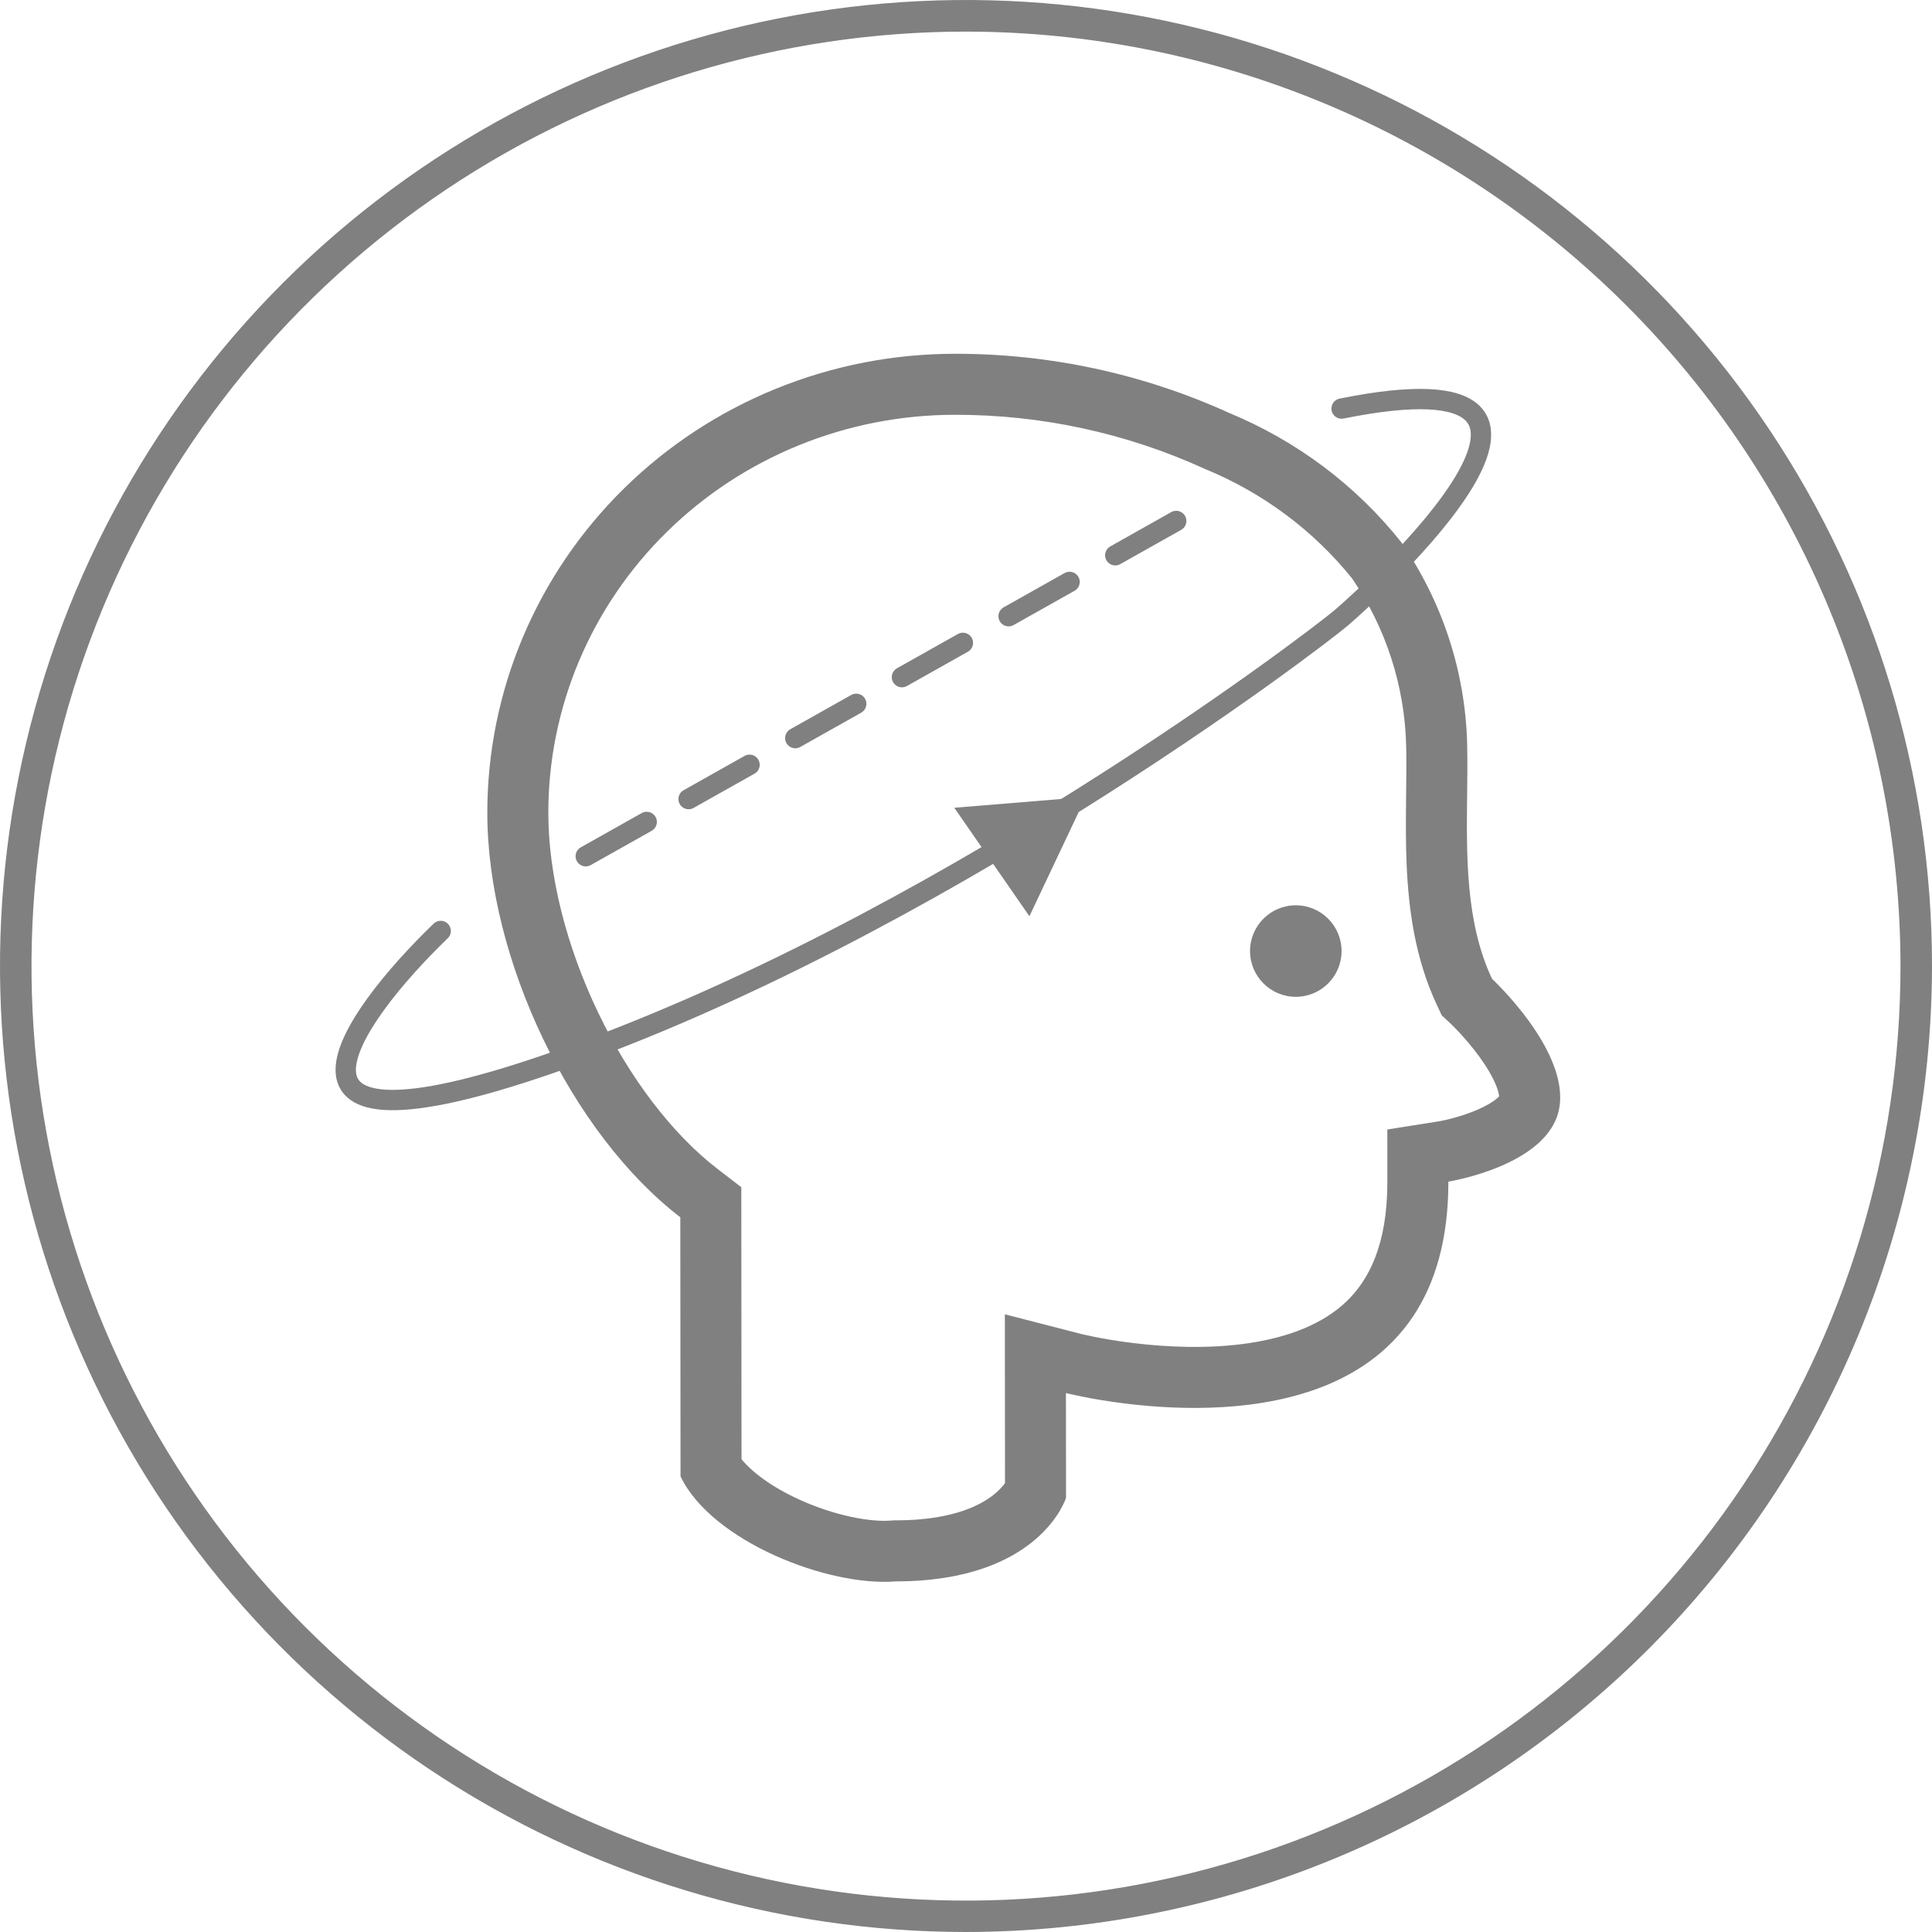
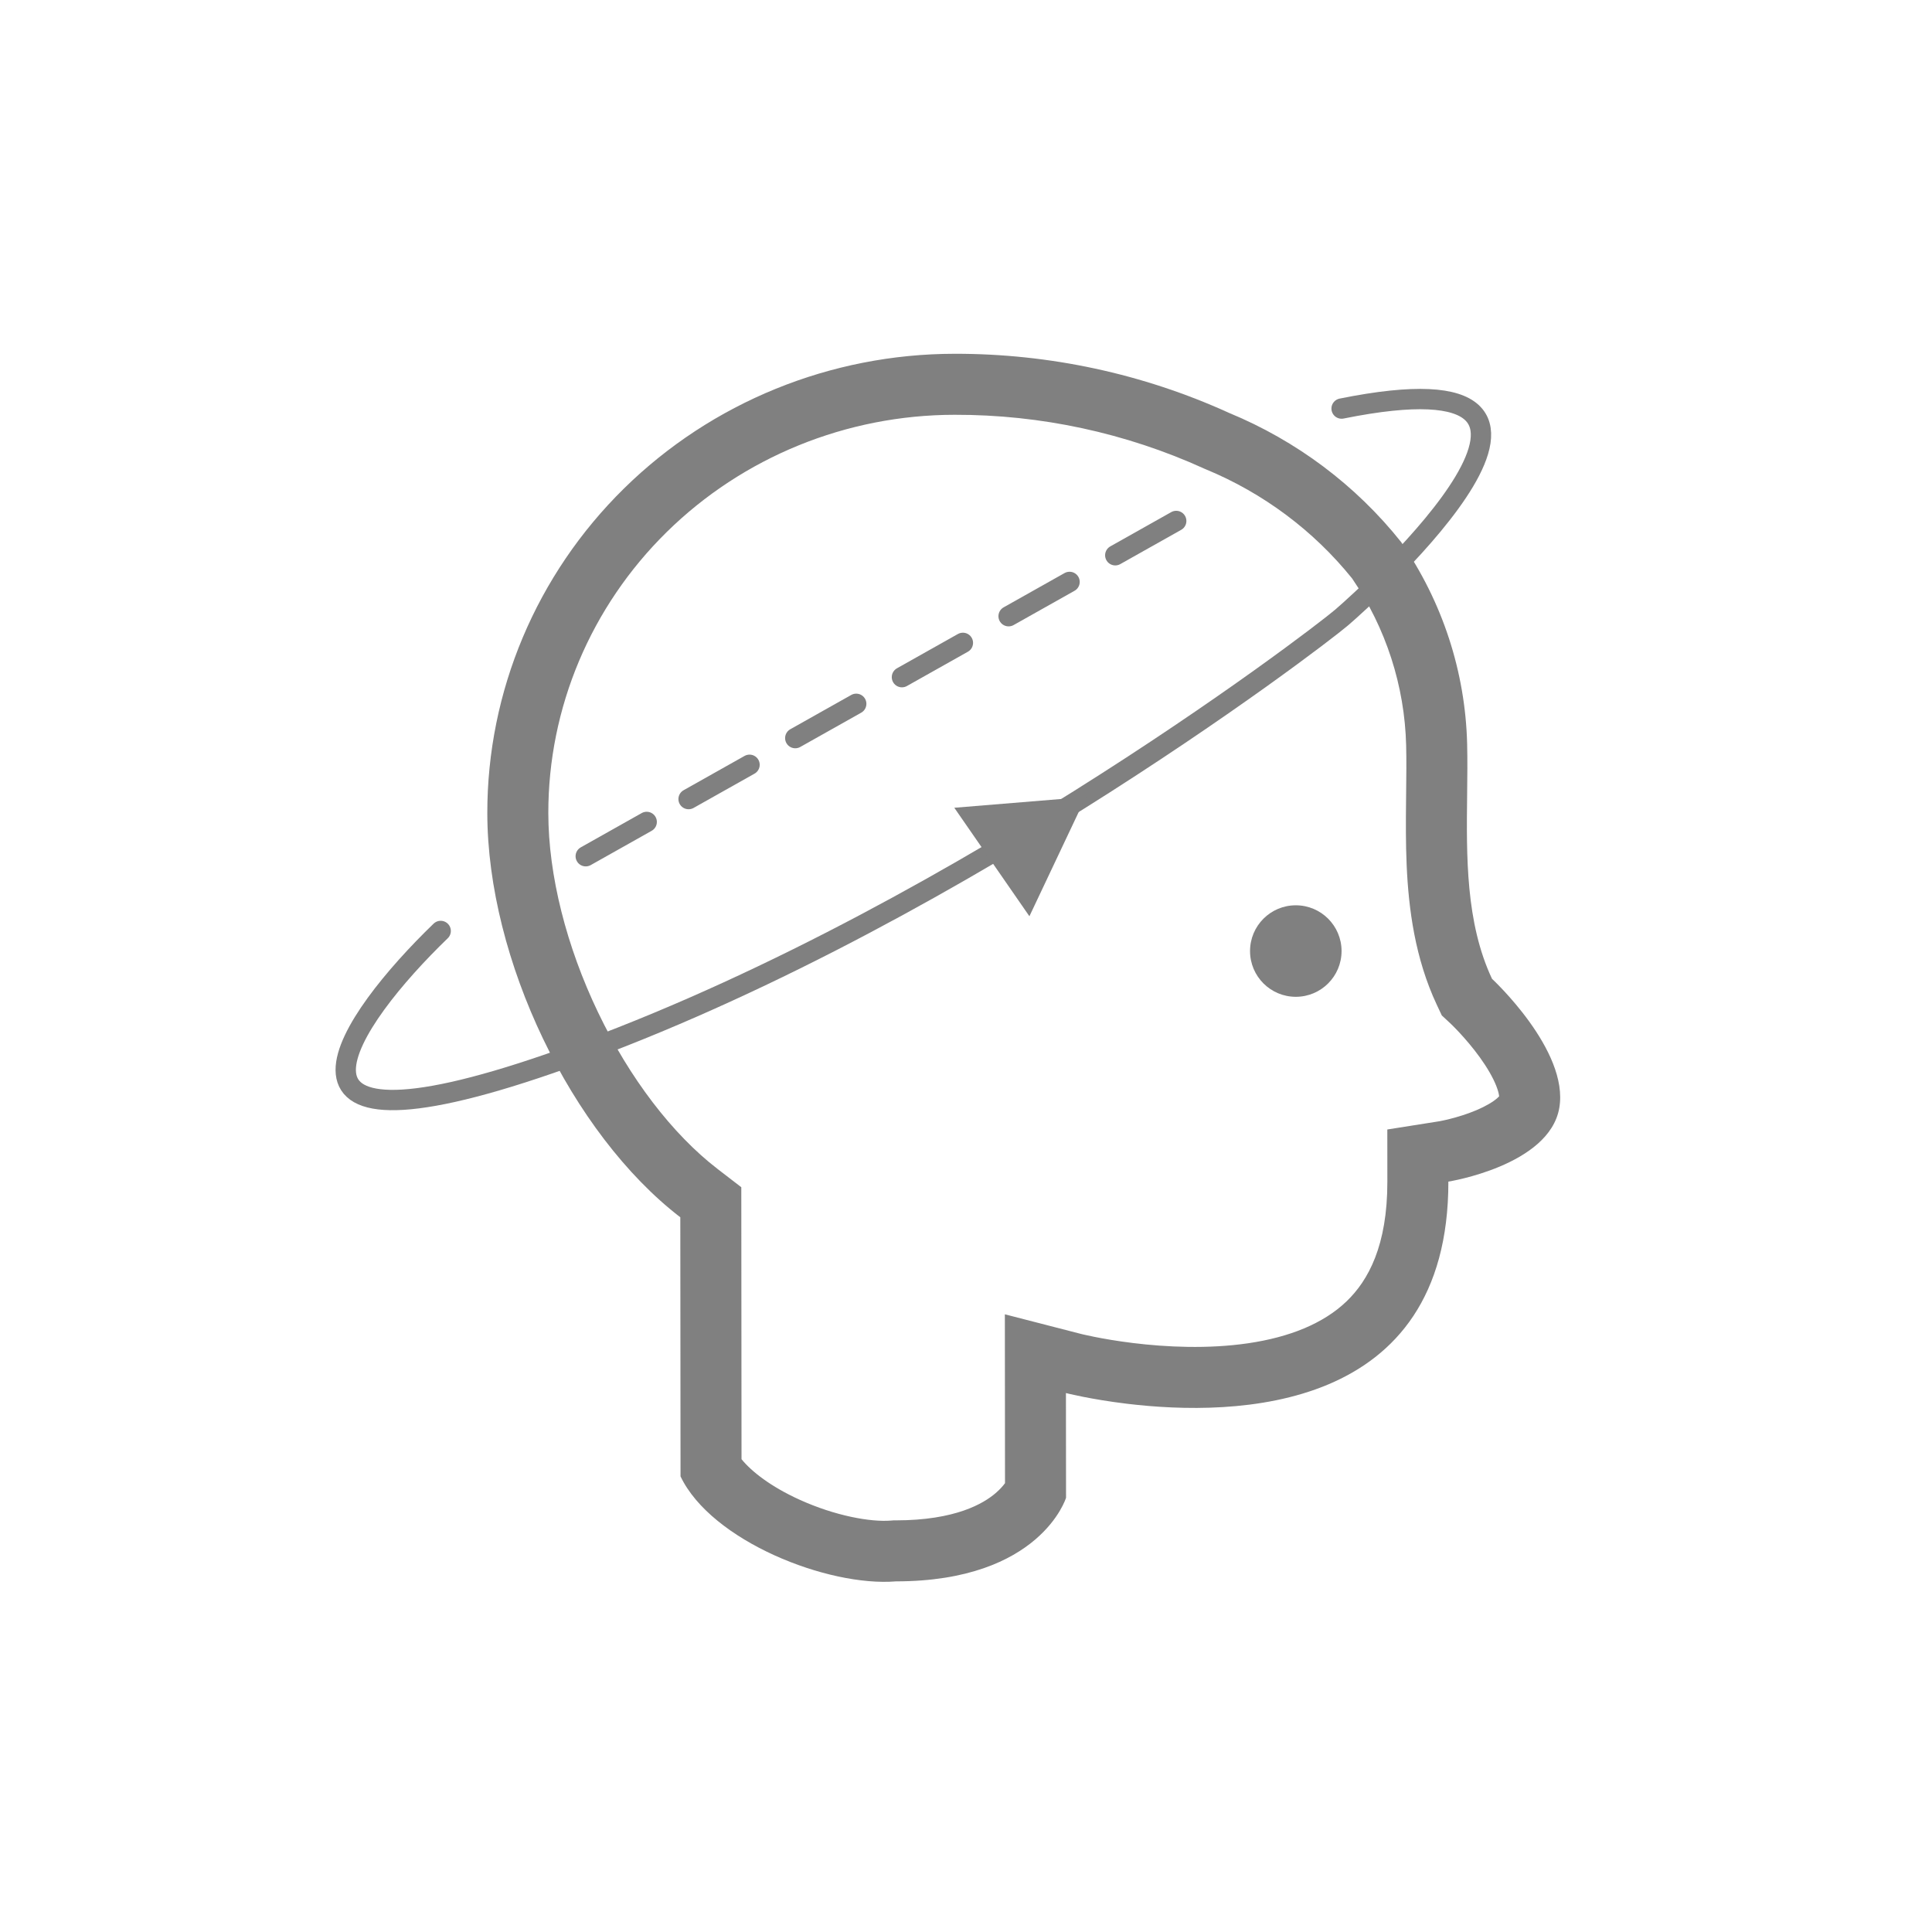
<svg xmlns="http://www.w3.org/2000/svg" width="95" height="95" viewBox="0 0 95 95" fill="none">
-   <path d="M93.951 47.5V47.499C93.937 35.185 89.038 23.379 80.33 14.671C71.622 5.964 59.815 1.067 47.5 1.054L47.5 1.552V1.054C38.312 1.054 29.332 3.779 21.693 8.883C14.054 13.987 8.1 21.242 4.584 29.73C1.069 38.218 0.149 47.559 1.942 56.569C3.735 65.58 8.159 73.857 14.656 80.353C21.153 86.849 29.43 91.273 38.441 93.064C47.452 94.856 56.792 93.936 65.28 90.419C73.768 86.902 81.022 80.948 86.125 73.308C91.229 65.669 93.952 56.687 93.951 47.5ZM86.579 21.388C91.743 29.117 94.5 38.204 94.5 47.499C94.486 59.961 89.53 71.907 80.719 80.719C71.907 89.53 59.961 94.486 47.499 94.5C38.204 94.5 29.117 91.744 21.388 86.579C13.659 81.415 7.635 74.074 4.078 65.486C0.52 56.898 -0.41 47.448 1.403 38.331C3.217 29.214 7.693 20.839 14.266 14.266C20.839 7.693 29.214 3.217 38.331 1.403C47.448 -0.41 56.898 0.52 65.486 4.078C74.074 7.635 81.415 13.659 86.579 21.388Z" fill="#808080" stroke="#808080" />
  <path d="M21.669 45.777C17.166 50.123 11.934 57.513 27.032 52.297C45.905 45.777 64.579 31.55 65.969 30.365C67.36 29.179 80.67 17.127 65.969 20.09" stroke="#808080" stroke-linecap="round" stroke-linejoin="round" />
  <path d="M53.392 39.188L50.618 45.054L46.925 39.719L53.392 39.188Z" fill="#808080" />
  <path d="M28.802 42.102L31.799 40.416" stroke="#808080" stroke-linecap="round" stroke-linejoin="round" />
  <path d="M33.859 39.292L36.856 37.606" stroke="#808080" stroke-linecap="round" stroke-linejoin="round" />
  <path d="M39.105 36.294L42.102 34.608" stroke="#808080" stroke-linecap="round" stroke-linejoin="round" />
  <path d="M44.35 33.297L47.347 31.611" stroke="#808080" stroke-linecap="round" stroke-linejoin="round" />
  <path d="M49.595 30.3L52.592 28.614" stroke="#808080" stroke-linecap="round" stroke-linejoin="round" />
  <path d="M54.84 27.303L57.837 25.617" stroke="#808080" stroke-linecap="round" stroke-linejoin="round" />
  <path fill-rule="evenodd" clip-rule="evenodd" d="M70.897 49.932L70.648 49.403C69.577 47.117 69.264 44.696 69.168 42.548C69.121 41.466 69.127 40.396 69.138 39.413C69.139 39.278 69.141 39.145 69.142 39.013C69.152 38.164 69.161 37.394 69.143 36.651C69.07 33.727 68.15 30.879 66.485 28.442C64.588 26.089 62.111 24.239 59.279 23.071L59.23 23.051L59.182 23.029C55.349 21.287 51.172 20.387 46.943 20.396H46.94C41.619 20.4 36.529 22.479 32.787 26.158C29.046 29.836 26.957 34.809 26.962 39.98C26.964 43.047 27.856 46.544 29.407 49.779C30.96 53.022 33.066 55.773 35.282 57.478L36.451 58.378L36.462 71.751C36.95 72.354 37.897 73.099 39.318 73.744C41.056 74.533 42.803 74.852 43.814 74.769L43.936 74.759L44.058 74.759C46.992 74.756 48.365 73.926 48.955 73.421C49.169 73.238 49.318 73.066 49.418 72.93L49.411 64.627L53.157 65.592L53.159 65.593L53.161 65.593L53.163 65.594L53.181 65.598C53.204 65.604 53.244 65.613 53.3 65.626C53.411 65.652 53.584 65.69 53.811 65.735C54.264 65.826 54.924 65.943 55.719 66.04C57.334 66.238 59.395 66.342 61.384 66.049C63.39 65.753 65.061 65.093 66.21 63.992C67.281 62.966 68.222 61.248 68.219 58.104L68.217 55.539L70.739 55.14L70.741 55.14L70.753 55.138C70.762 55.136 70.775 55.134 70.792 55.131C70.808 55.128 70.828 55.124 70.852 55.119C70.947 55.101 71.093 55.07 71.276 55.024C71.649 54.931 72.126 54.789 72.591 54.593C73.073 54.389 73.42 54.177 73.625 53.996C73.666 53.96 73.695 53.931 73.715 53.909C73.708 53.828 73.68 53.663 73.575 53.397C73.41 52.979 73.13 52.497 72.771 51.998C72.42 51.511 72.047 51.081 71.756 50.769C71.613 50.615 71.496 50.496 71.418 50.419C71.398 50.4 71.381 50.383 71.367 50.37C71.354 50.357 71.343 50.346 71.335 50.339L71.323 50.327L71.321 50.325L70.897 49.932ZM52.414 68.499C52.414 68.499 53.617 68.808 55.415 69.025C60.726 69.665 71.229 69.492 71.219 58.102C71.219 58.102 76.173 57.318 76.672 54.486C77.172 51.654 73.364 48.129 73.364 48.129C72.068 45.365 72.106 42.11 72.142 39.053C72.152 38.208 72.161 37.379 72.142 36.579C72.054 33.032 70.926 29.585 68.894 26.651C66.669 23.858 63.753 21.671 60.423 20.298C56.197 18.377 51.594 17.387 46.937 17.396C40.839 17.401 34.992 19.783 30.683 24.019C26.375 28.255 23.957 33.997 23.962 39.983C23.968 47.184 28.098 55.737 33.452 59.856L33.463 72.597C34.984 75.781 40.714 78.035 44.06 77.759C51.168 77.753 52.419 73.648 52.419 73.648L52.414 68.499Z" fill="#808080" />
  <path d="M65.967 46.763C65.968 48.006 64.962 49.014 63.719 49.015C62.476 49.016 61.468 48.01 61.467 46.767C61.466 45.524 62.473 44.516 63.715 44.515C64.958 44.514 65.966 45.521 65.967 46.763Z" fill="#808080" />
</svg>
